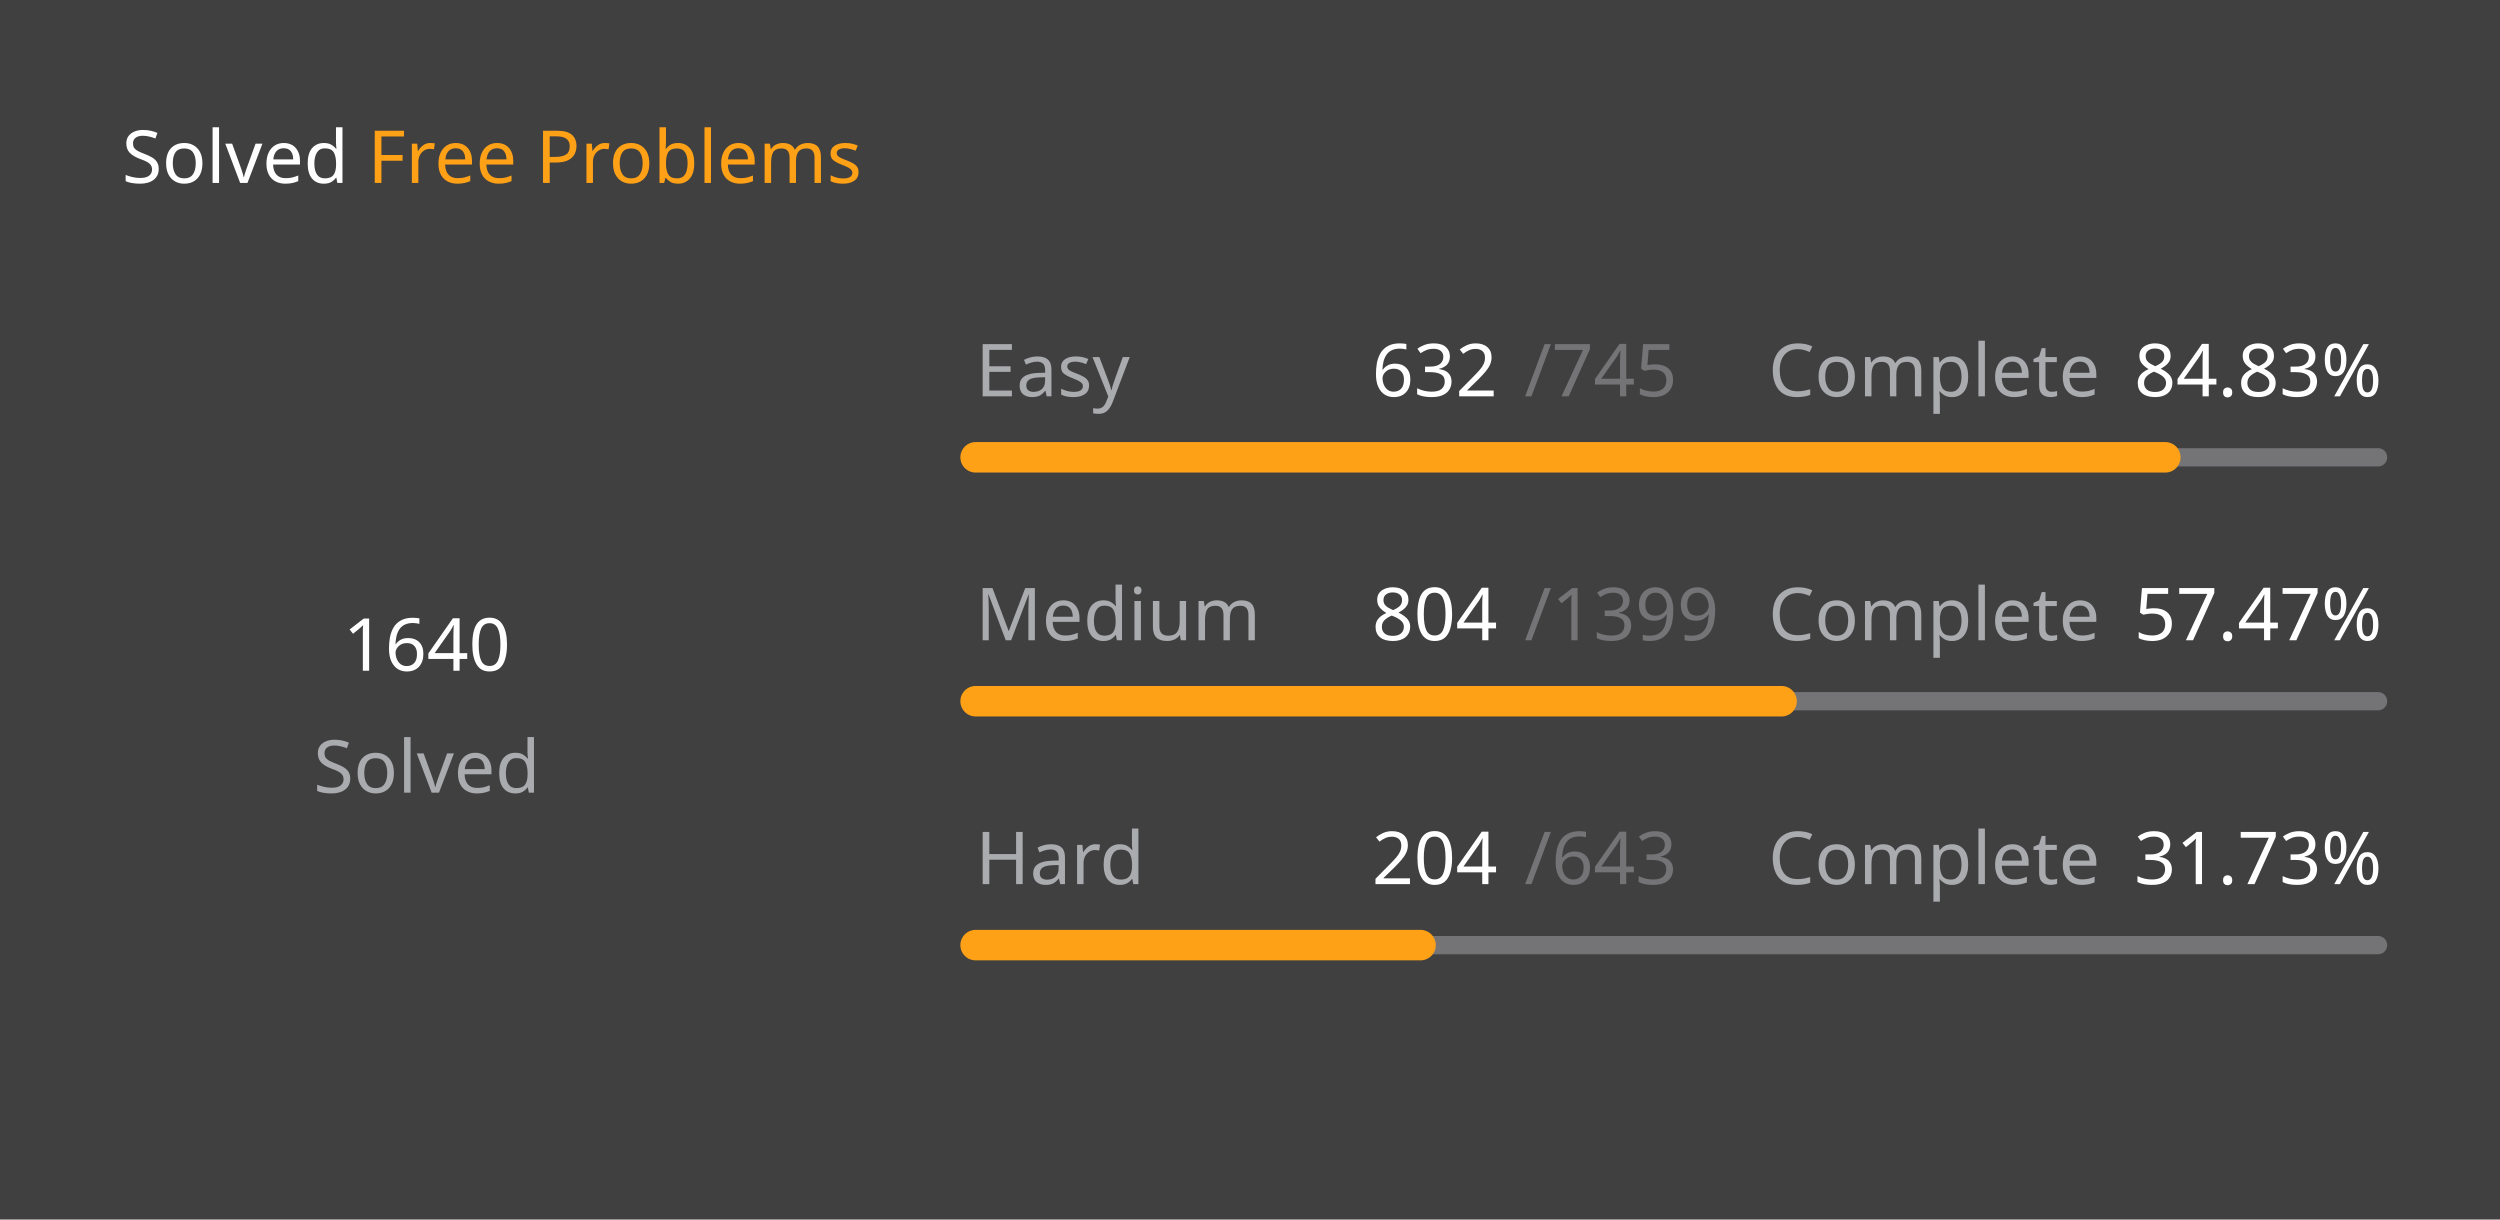
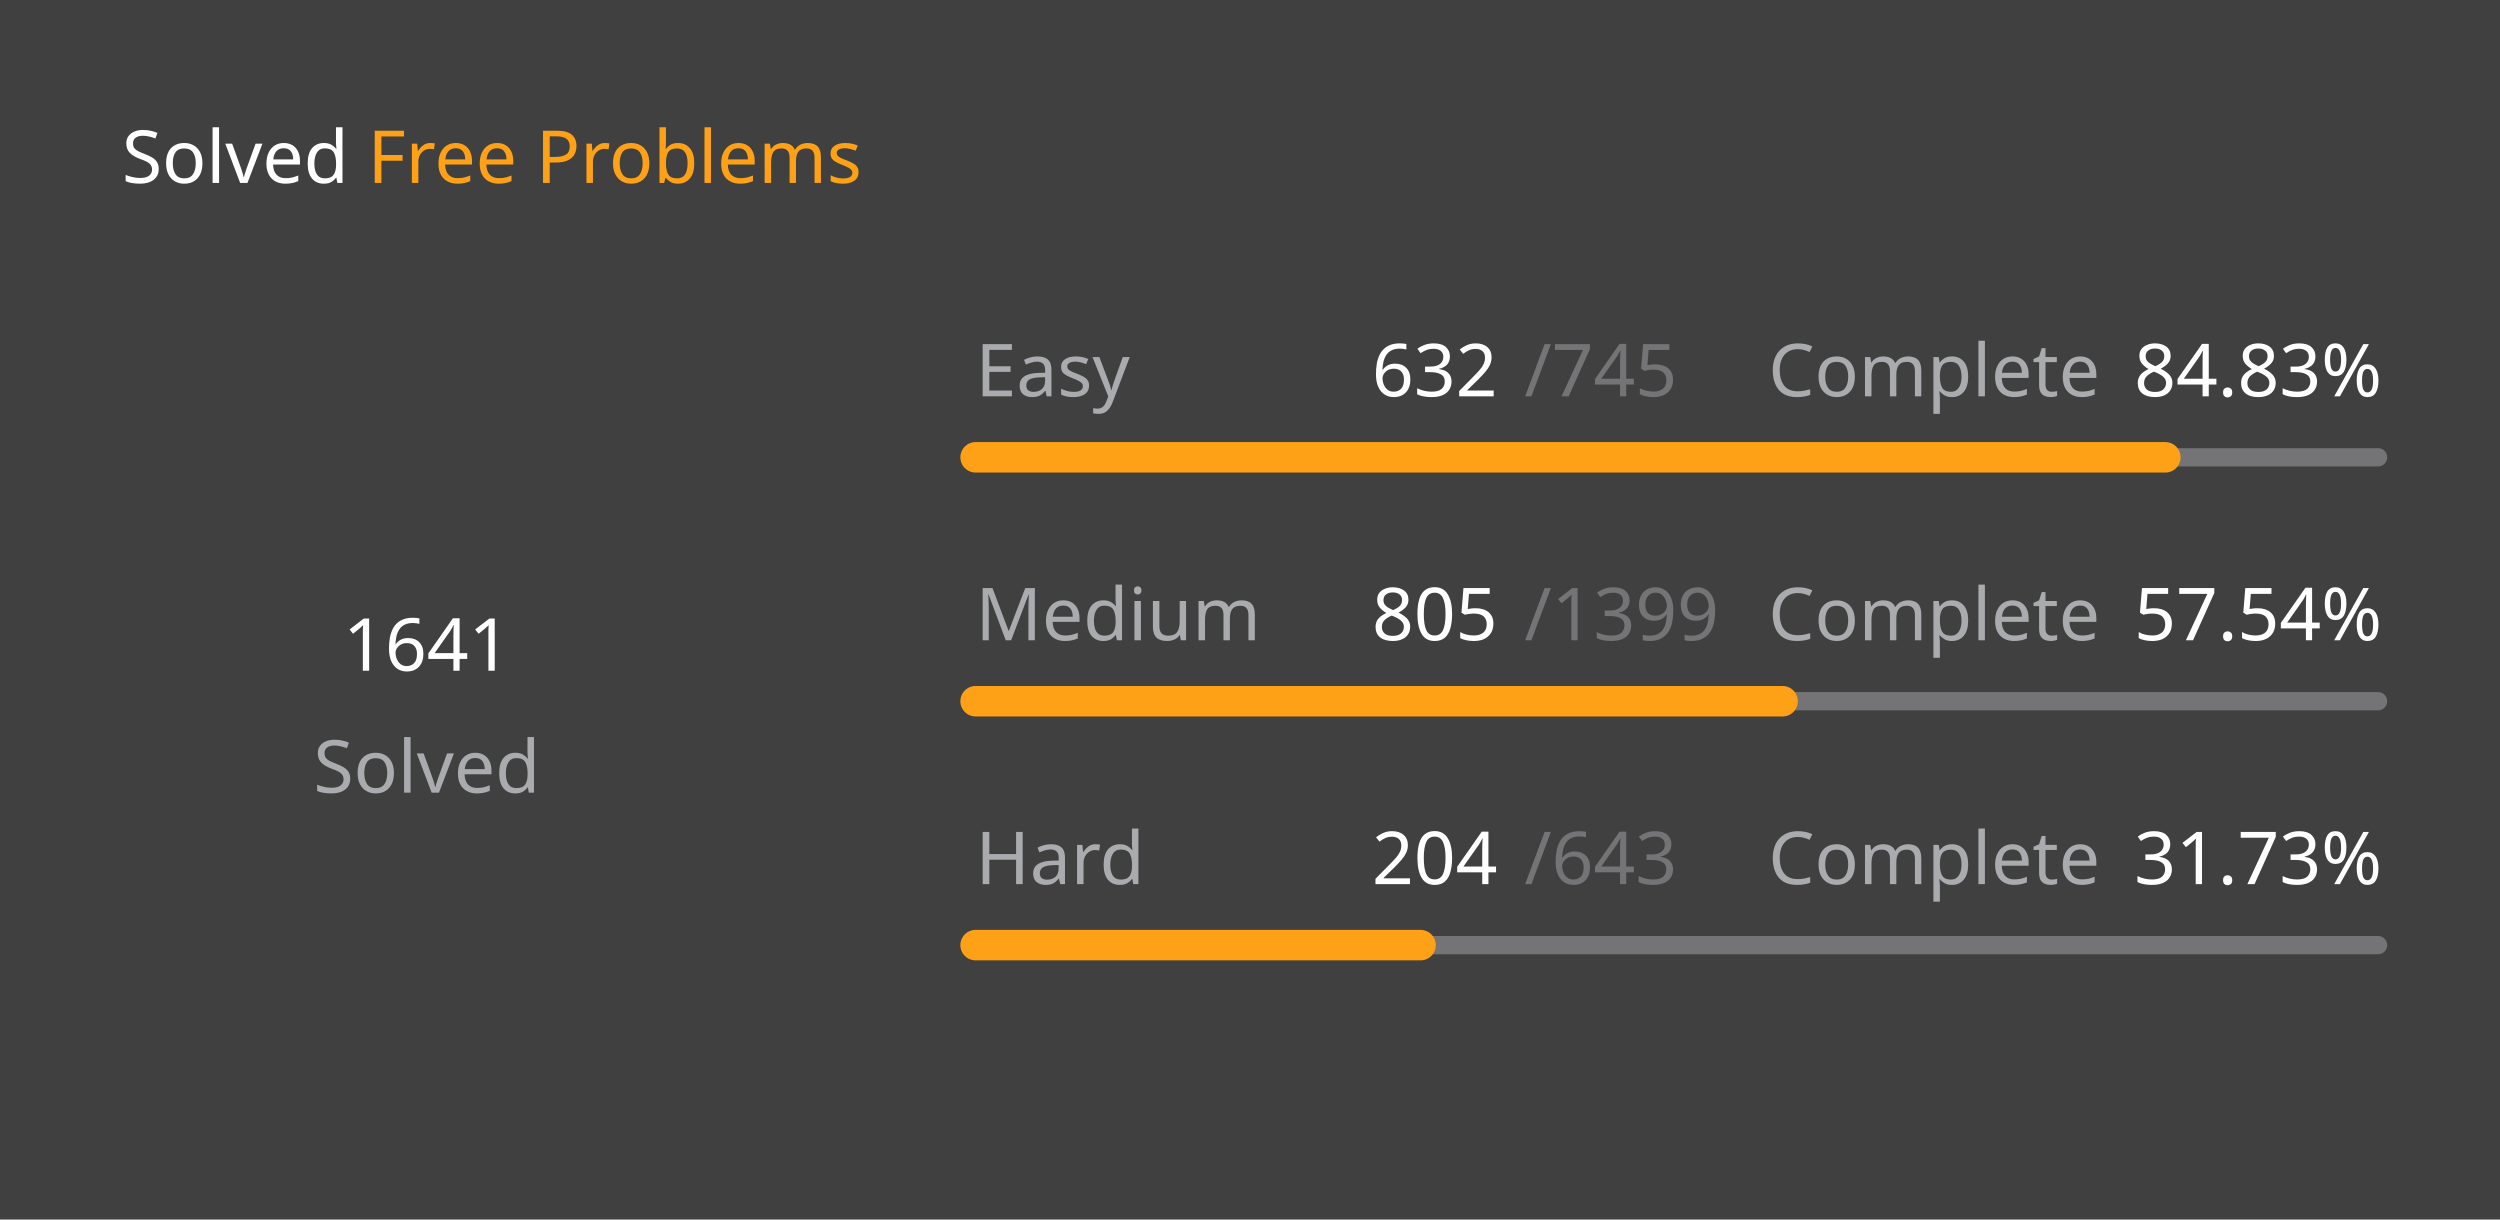
<svg xmlns="http://www.w3.org/2000/svg" version="1.1" height="200" width="410" viewBox="0 0 410 200">
  <style>*{font-family: "Segoe UI", Tahoma, Geneva, Verdana, sans-serif;}</style>
  <style>.title{font-weight: 500;font-size: 1rem;}</style>
  <style>.rotate-90{transform: rotate(-90deg);transform-origin: center;transform-box: fill-box;}</style>
  <style>.state{font-size: .75rem;}</style>
  <style>.light{color: #ffffff;fill: #ffffff;}</style>
  <style>.light-gray{color: #eff2f699;fill: #eff2f699;}</style>
  <style>.dark-gray{color: #ebebf54d;fill: #ebebf54d;}</style>
  <style>.gray{color: #747474;fill: #747474;}</style>
  <style>.orange{color: #ffa116;fill: #ffa116;}</style>
  <style>.background{color: #404040;fill: #404040;}</style>
  <rect fill="#404040" x="0" y="0" width="410" height="200" rx="0.5rem" />
  <g text-anchor="start" text-decoration="1" class="title">
    <text x="20" y="30">
      <tspan class="light">Solved</tspan>
      <tspan class="orange">Free Problems</tspan>
    </text>
  </g>
  <g class="rotate-90">
    <circle fill="none" cx="70" cy="110" r="46" stroke="#747474" stroke-width="3" stroke-linecap="round" />
-     <circle fill="none" cx="70" cy="110" r="46" stroke="#ffa116" stroke-width="5" stroke-linecap="round" stroke-dasharray="170.077 118.95" stroke-dashoffset="0" data-difficult="ALL" />
+     <circle fill="none" cx="70" cy="110" r="46" stroke="#ffa116" stroke-width="5" stroke-linecap="round" stroke-dasharray="170.18 118.846" stroke-dashoffset="0" data-difficult="ALL" />
  </g>
  <g class="state">
    <g text-anchor="middle">
-       <text x="70" y="110" class="light" font-size="1.2rem">1640</text>
+       <text x="70" y="110" class="light" font-size="1.2rem">1641</text>
      <text x="70" y="130" class="light-gray">Solved</text>
    </g>
    <g>
      <text x="160" y="65" class="light-gray">Easy</text>
      <text x="225" y="65" class="light">632</text>
      <text x="250" y="65" class="dark-gray">/745</text>
      <text x="290" y="65" class="light-gray">Complete</text>
      <text x="350" y="65" class="light">84.83%</text>
      <path d="M 160 75 L 390 75" stroke-linecap="round" stroke-linejoin="round" stroke="#ebebf54d" stroke-width="3" />
      <path d="M 160 75 L 355.114 75" stroke-linecap="round" stroke-linejoin="round" stroke="#ffa116" stroke-width="5" />
    </g>
    <g>
      <text x="160" y="105" class="light-gray">Medium</text>
-       <text x="225" y="105" class="light">804</text>
+       <text x="225" y="105" class="light">805</text>
      <text x="250" y="105" class="dark-gray">/1399</text>
      <text x="290" y="105" class="light-gray">Complete</text>
-       <text x="350" y="105" class="light">57.47%</text>
+       <text x="350" y="105" class="light">57.54%</text>
      <path d="M 160 115 L 390 115" stroke-linecap="round" stroke-linejoin="round" stroke="#ebebf54d" stroke-width="3" />
-       <path d="M 160 115 L 292.18 115" stroke-linecap="round" stroke-linejoin="round" stroke="#ffa116" stroke-width="5" />
+       <path d="M 160 115 L 292.345 115" stroke-linecap="round" stroke-linejoin="round" stroke="#ffa116" stroke-width="5" />
    </g>
    <g>
      <text x="160" y="145" class="light-gray">Hard</text>
      <text x="225" y="145" class="light">204</text>
      <text x="250" y="145" class="dark-gray">/643</text>
      <text x="290" y="145" class="light-gray">Complete</text>
      <text x="350" y="145" class="light">31.73%</text>
      <path d="M 160 155 L 390 155" stroke-linecap="round" stroke-linejoin="round" stroke="#ebebf54d" stroke-width="3" />
      <path d="M 160 155 L 232.97 155" stroke-linecap="round" stroke-linejoin="round" stroke="#ffa116" stroke-width="5" />
    </g>
  </g>
</svg>
